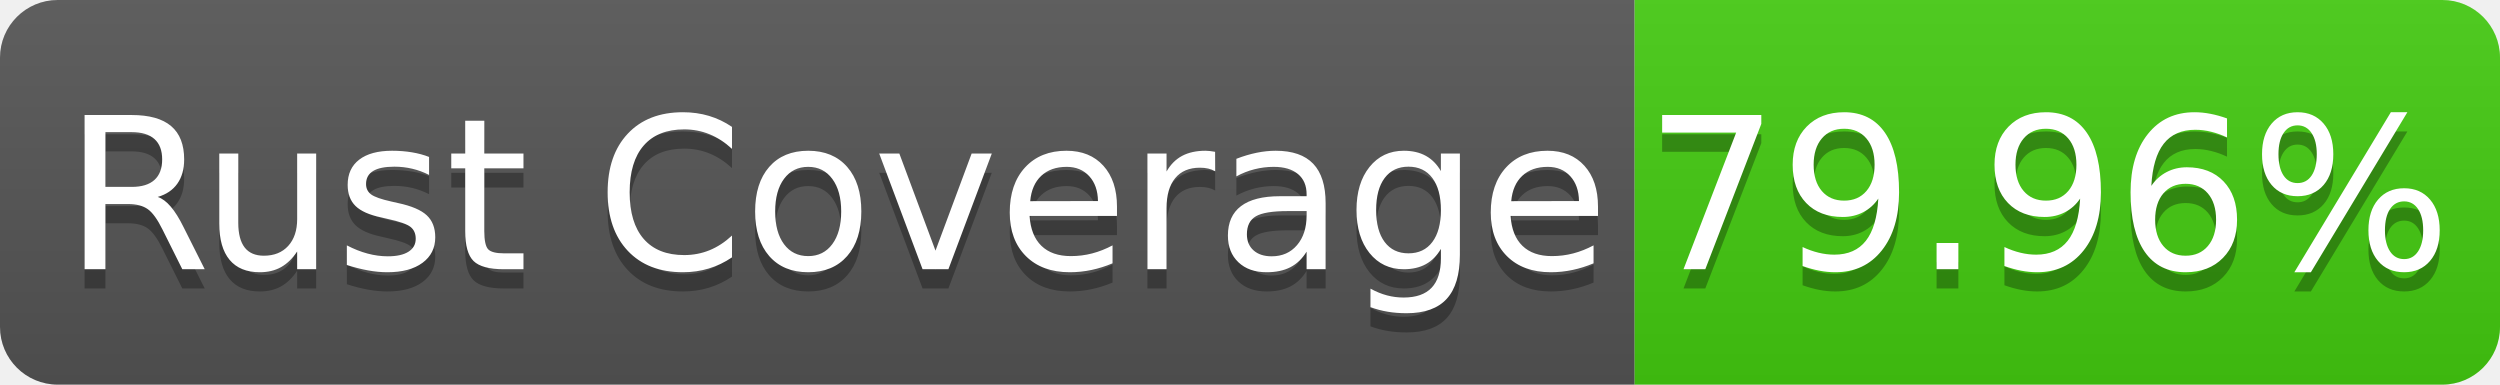
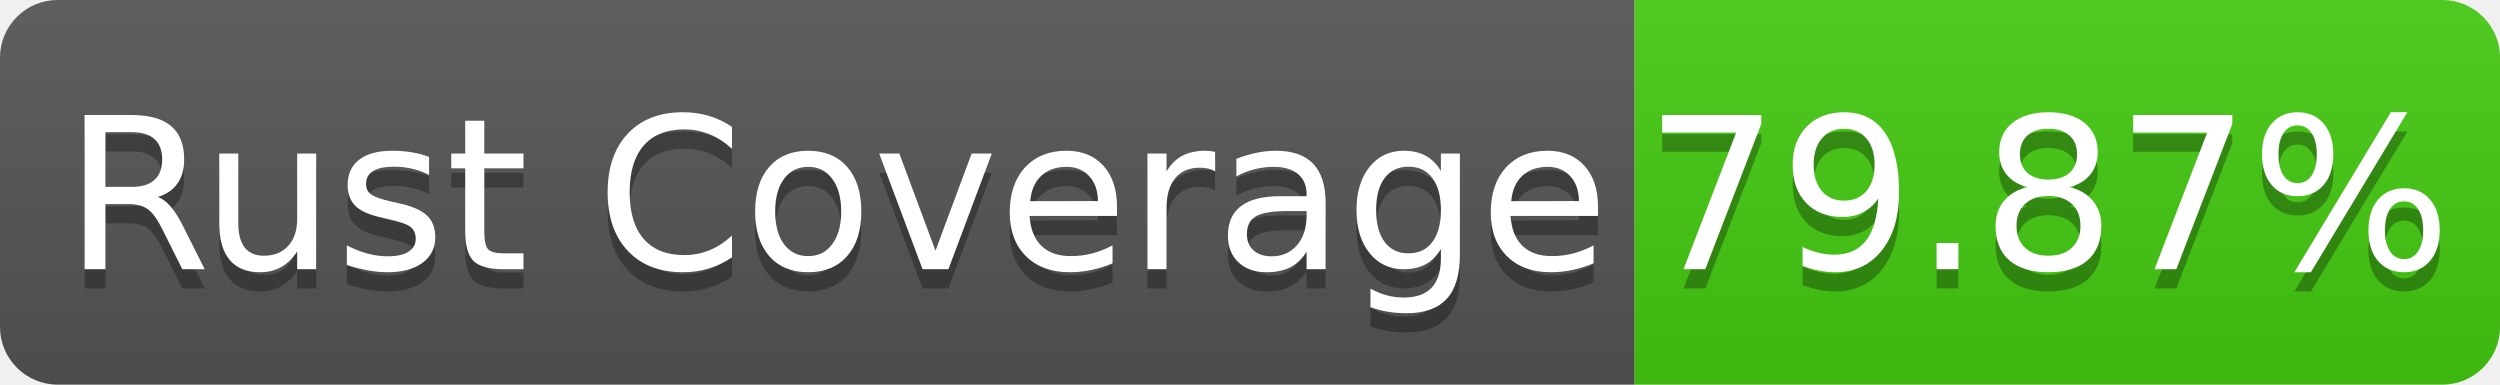
- <svg xmlns="http://www.w3.org/2000/svg" width="130" height="20" role="img" aria-label="Rust Coverage: 79.96%">
+ <svg xmlns="http://www.w3.org/2000/svg" width="130" height="20" role="img" aria-label="Rust Coverage: 79.87%">
  <linearGradient id="s" x2="0" y2="100%">
    <stop offset="0" stop-color="#bbb" stop-opacity=".1" />
    <stop offset="1" stop-opacity=".1" />
  </linearGradient>
  <clipPath id="r">
    <rect width="130" height="20" rx="3" fill="#fff" />
  </clipPath>
  <g clip-path="url(#r)">
    <rect width="85" height="20" fill="#555" />
    <rect x="85" width="45" height="20" fill="#4c1" />
    <rect width="130" height="20" fill="url(#s)" />
  </g>
  <g fill="#fff" text-anchor="middle" font-family="Verdana,Geneva,DejaVu Sans,sans-serif" text-rendering="geometricPrecision" font-size="110">
    <text aria-hidden="true" x="435" y="150" fill="#010101" fill-opacity=".3" transform="scale(.1)" textLength="750">Rust Coverage</text>
    <text x="435" y="140" transform="scale(.1)" fill="#fff" textLength="750">Rust Coverage</text>
-     <text aria-hidden="true" x="1065" y="150" fill="#010101" fill-opacity=".3" transform="scale(.1)" textLength="350">79.96%</text>
-     <text x="1065" y="140" transform="scale(.1)" fill="#fff" textLength="350">79.96%</text>
+     <text aria-hidden="true" x="1065" y="150" fill="#010101" fill-opacity=".3" transform="scale(.1)" textLength="350">79.87%</text>
+     <text x="1065" y="140" transform="scale(.1)" fill="#fff" textLength="350">79.87%</text>
  </g>
</svg>
